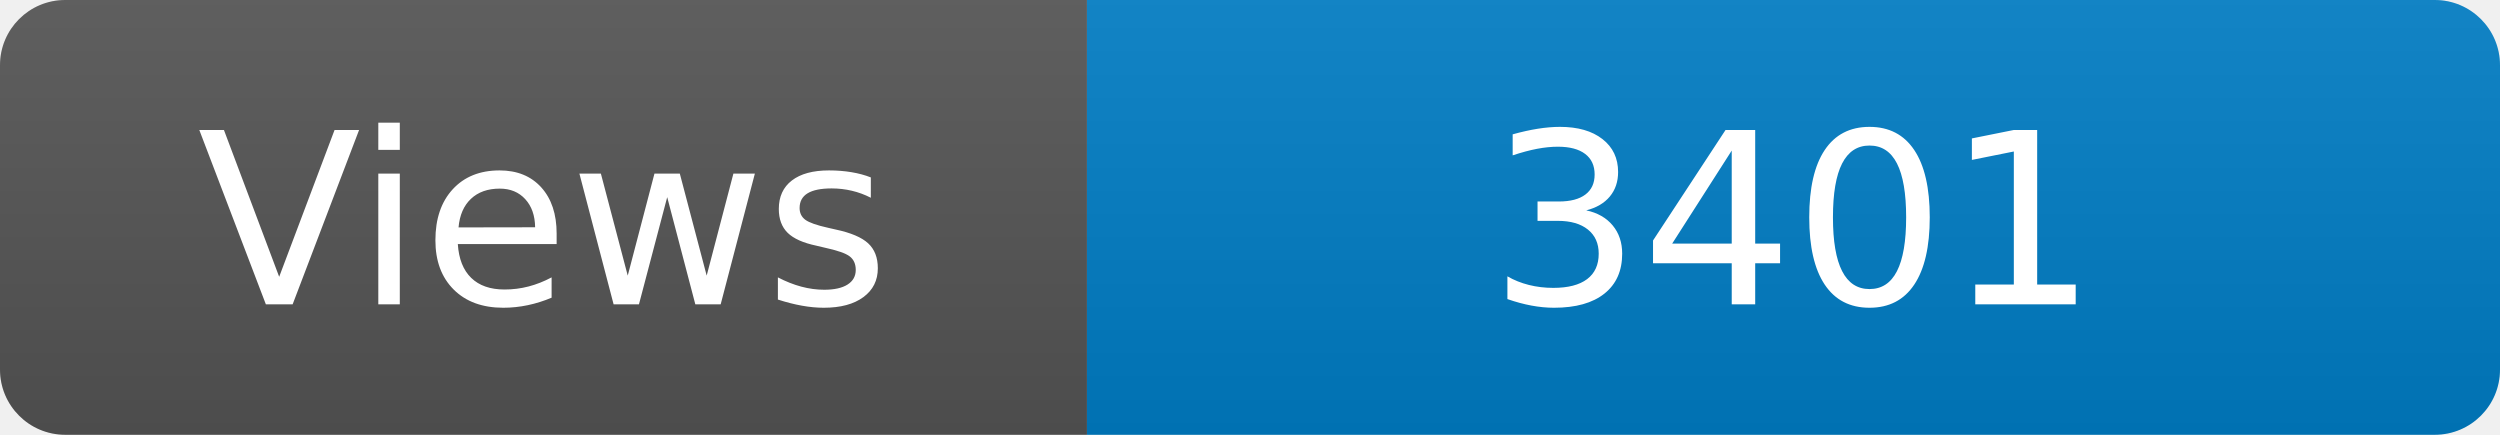
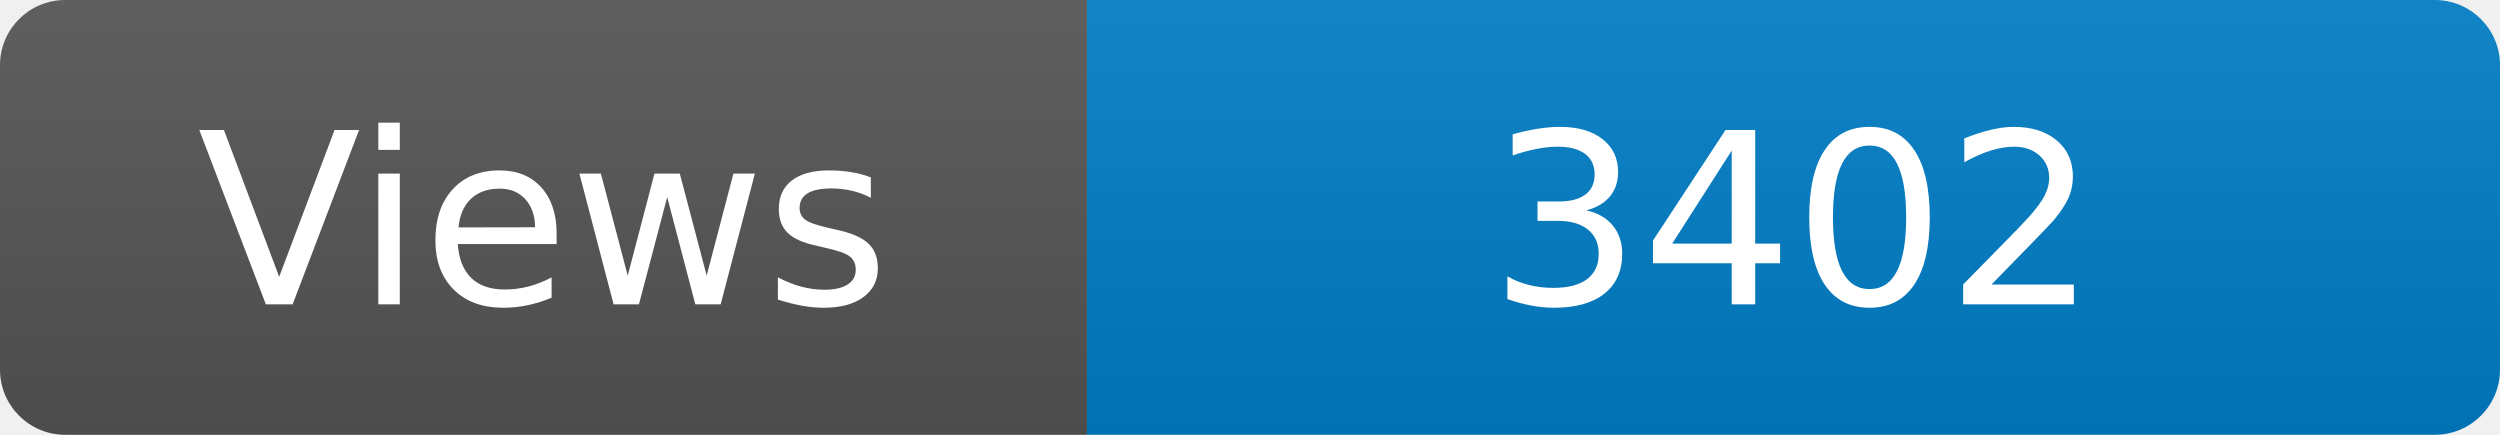
<svg xmlns="http://www.w3.org/2000/svg" width="115" height="20" role="img" aria-label="Maintained?: yes">
  <linearGradient id="s" x2="0" y2="100%">
    <stop offset="0" stop-color="#bbb" stop-opacity=".1" />
    <stop offset="1" stop-opacity=".1" />
  </linearGradient>
  <clipPath id="r">
    <rect width="115" height="20" rx="3" fill="#fff" />
  </clipPath>
  <g clip-path="url(#r)">
    <rect width="50" height="20" fill="#555" />
    <rect x="50" width="160" height="20" fill="#007ec6" />
    <rect width="115" height="20" fill="url(#s)" />
  </g>
  <g fill="#fff" text-anchor="middle" font-family="Verdana,Geneva,DejaVu Sans,sans-serif" font-size="110">
    <text x="250" y="140" transform="scale(.1)" fill="#fff">Views</text>
-     <text x="825" y="140" transform="scale(.1)" fill="#fff">3401</text>
+     <text x="825" y="140" transform="scale(.1)" fill="#fff">3402</text>
  </g>
</svg>
